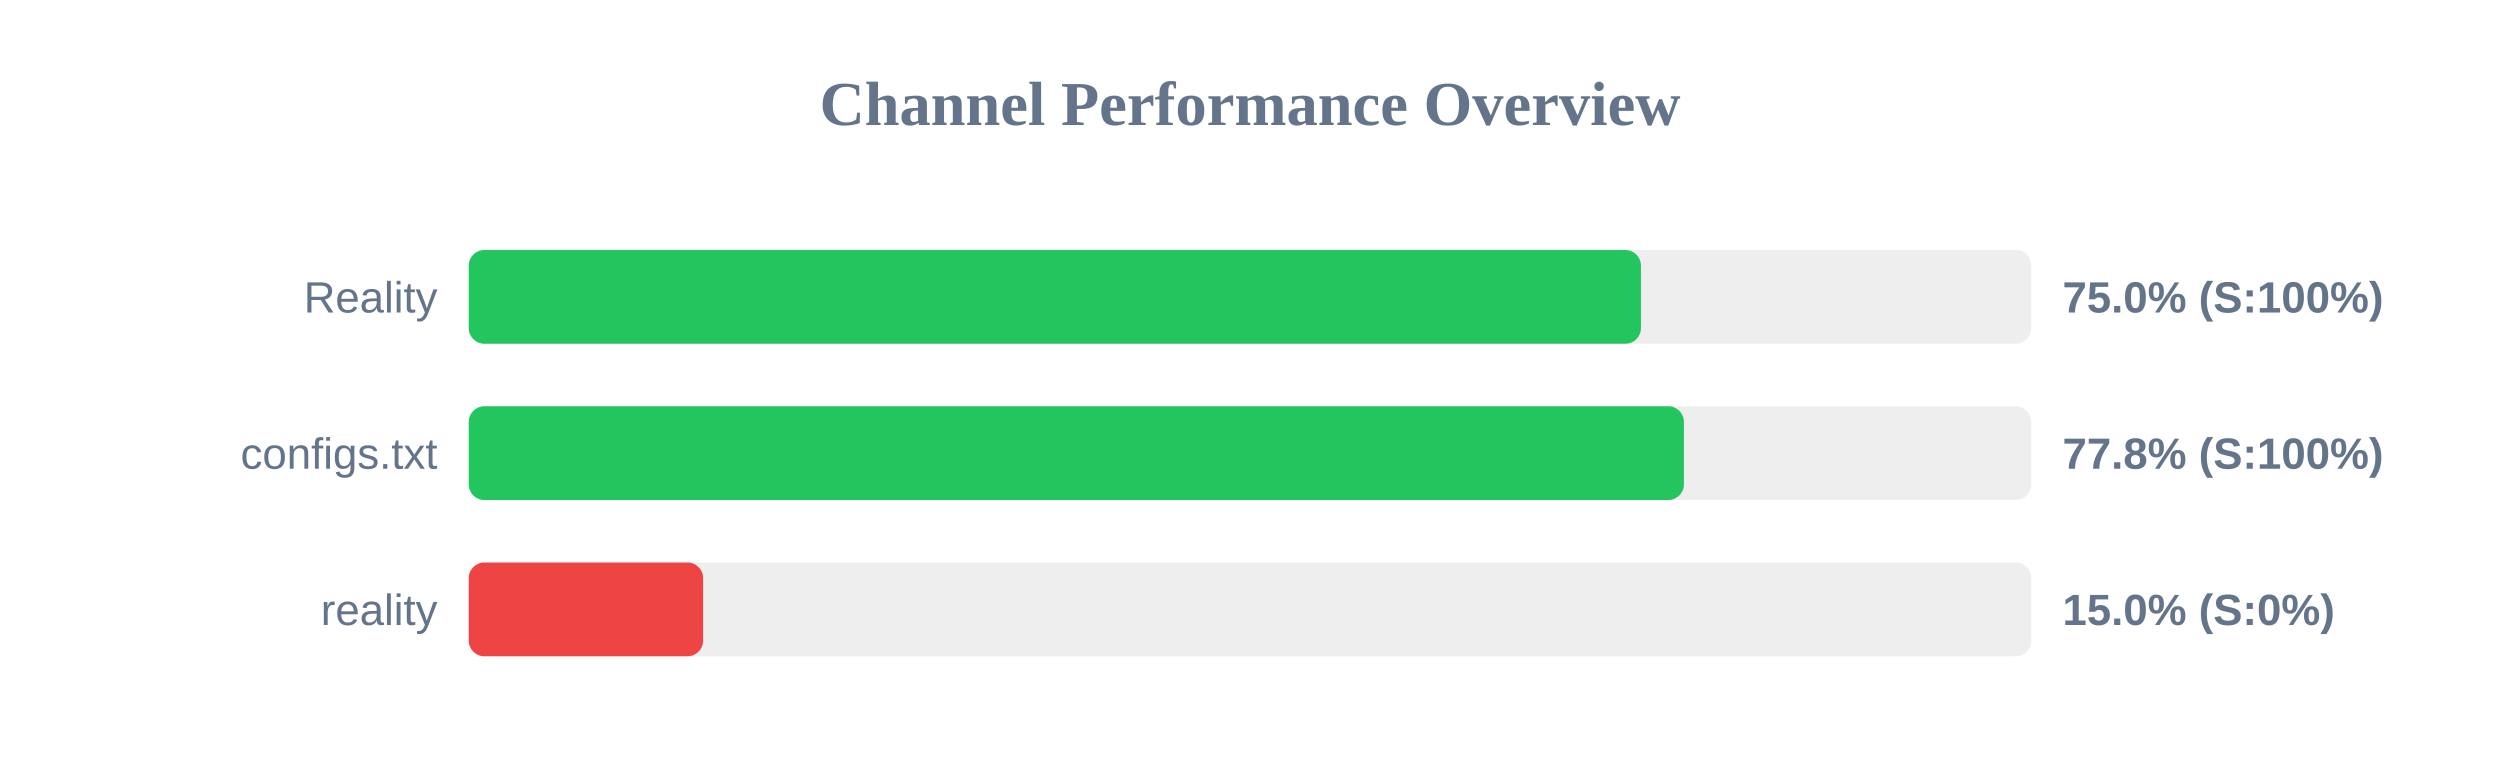
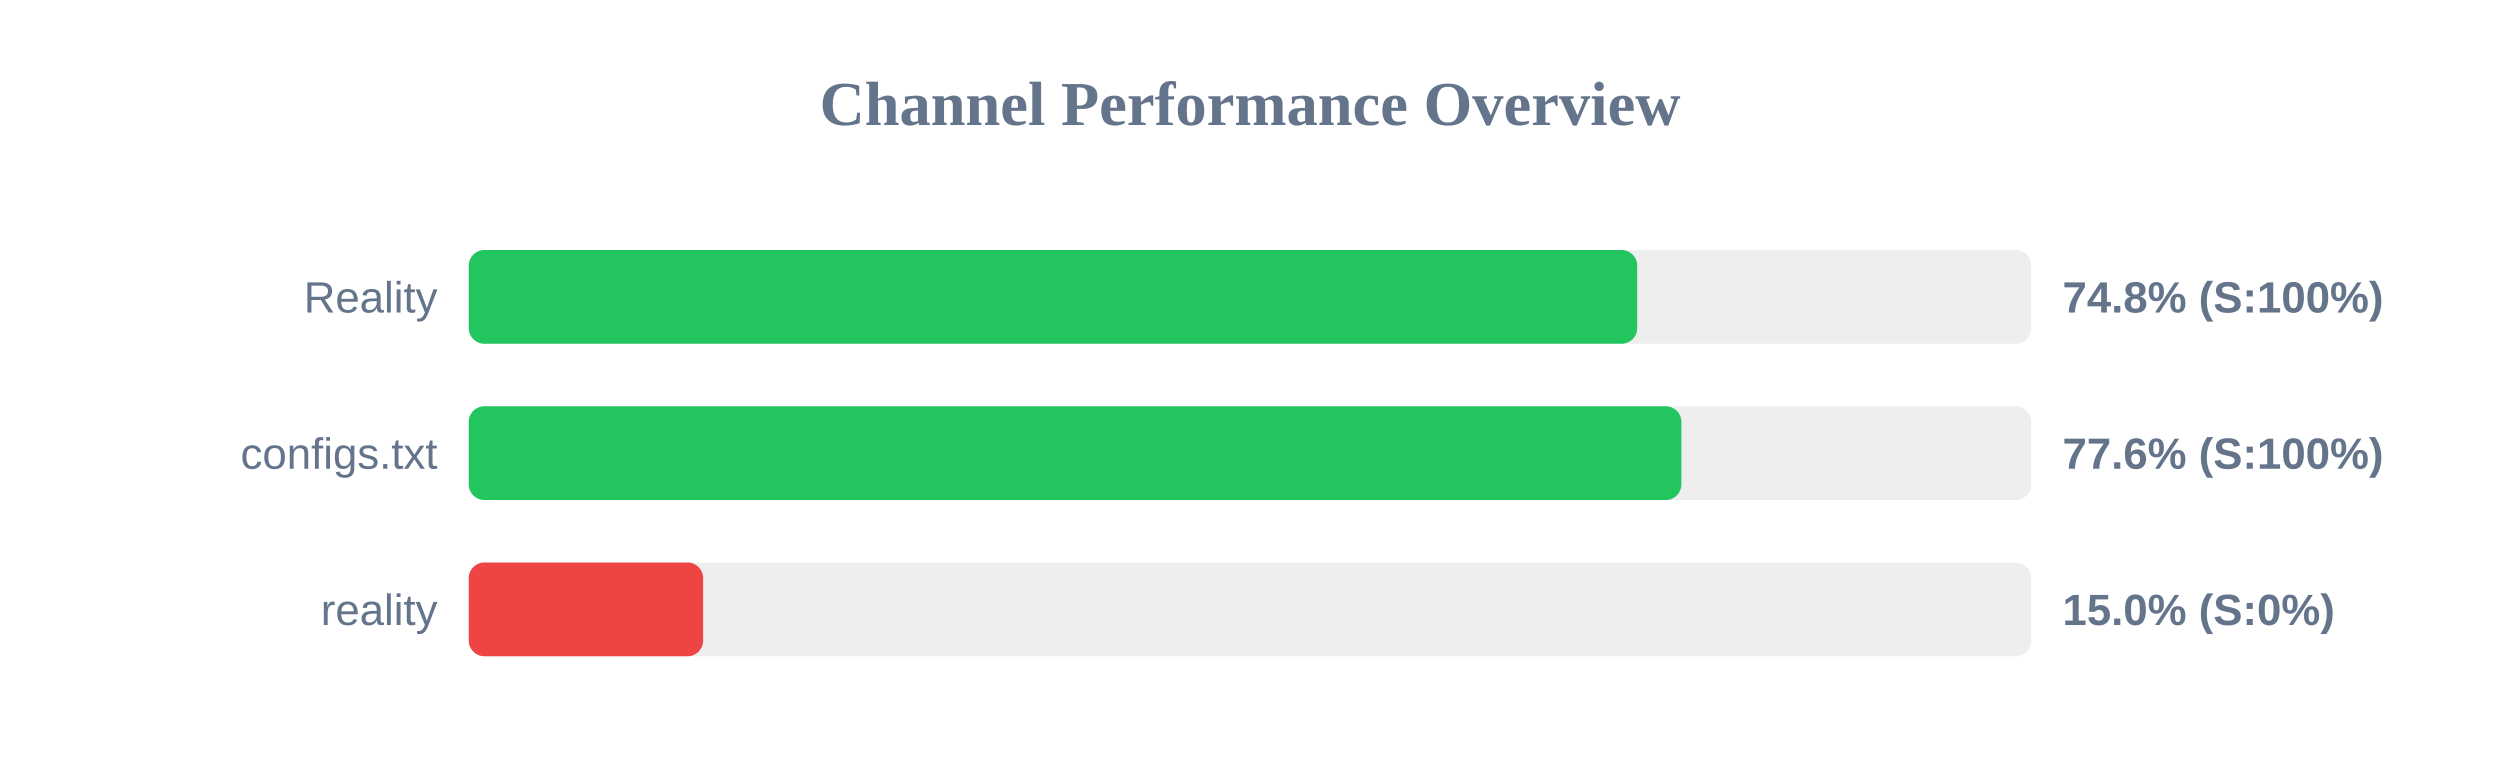
<svg xmlns="http://www.w3.org/2000/svg" width="800" height="250" version="1.1">
  <style>
        .row { font: 14px Arial; fill: #64748b; }
        .score { font: bold 14px Arial; fill: #64748b; }
    </style>
  <text x="400" y="40" text-anchor="middle" font-size="20px" font-weight="bold" fill="#64748b">Channel Performance Overview</text>
  <rect x="150" y="80" width="500" height="30" fill="#eee" rx="5" />
-   <rect x="150" y="80" width="375.1" height="30" fill="#22c55e" rx="5" />
+   <rect x="150" y="80" width="373.9" height="30" fill="#22c55e" rx="5" />
  <text x="140" y="100" text-anchor="end" class="row">Reality</text>
-   <text x="660" y="100" text-anchor="start" class="score">75.0% (S:100%)</text>
+   <text x="660" y="100" text-anchor="start" class="score">74.8% (S:100%)</text>
  <rect x="150" y="130" width="500" height="30" fill="#eee" rx="5" />
-   <rect x="150" y="130" width="388.85" height="30" fill="#22c55e" rx="5" />
+   <rect x="150" y="130" width="388.05" height="30" fill="#22c55e" rx="5" />
  <text x="140" y="150" text-anchor="end" class="row">configs.txt</text>
-   <text x="660" y="150" text-anchor="start" class="score">77.8% (S:100%)</text>
+   <text x="660" y="150" text-anchor="start" class="score">77.6% (S:100%)</text>
  <rect x="150" y="180" width="500" height="30" fill="#eee" rx="5" />
  <rect x="150" y="180" width="75.0" height="30" fill="#ef4444" rx="5" />
  <text x="140" y="200" text-anchor="end" class="row">reality</text>
  <text x="660" y="200" text-anchor="start" class="score">15.0% (S:0%)</text>
</svg>
